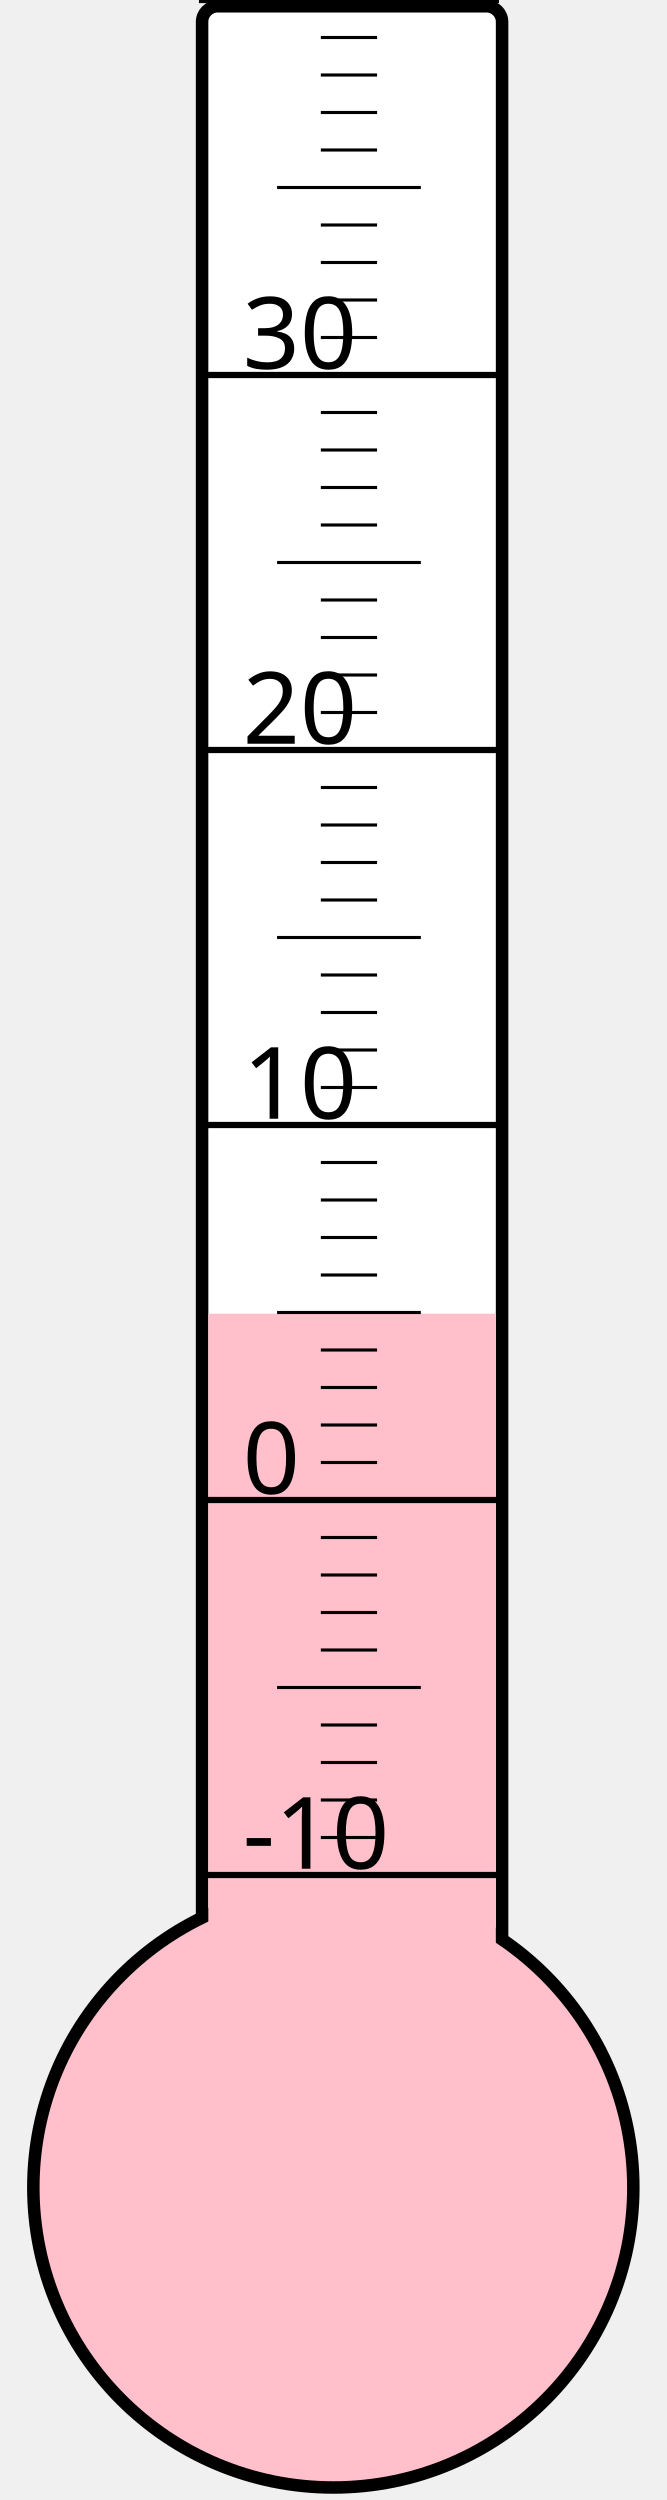
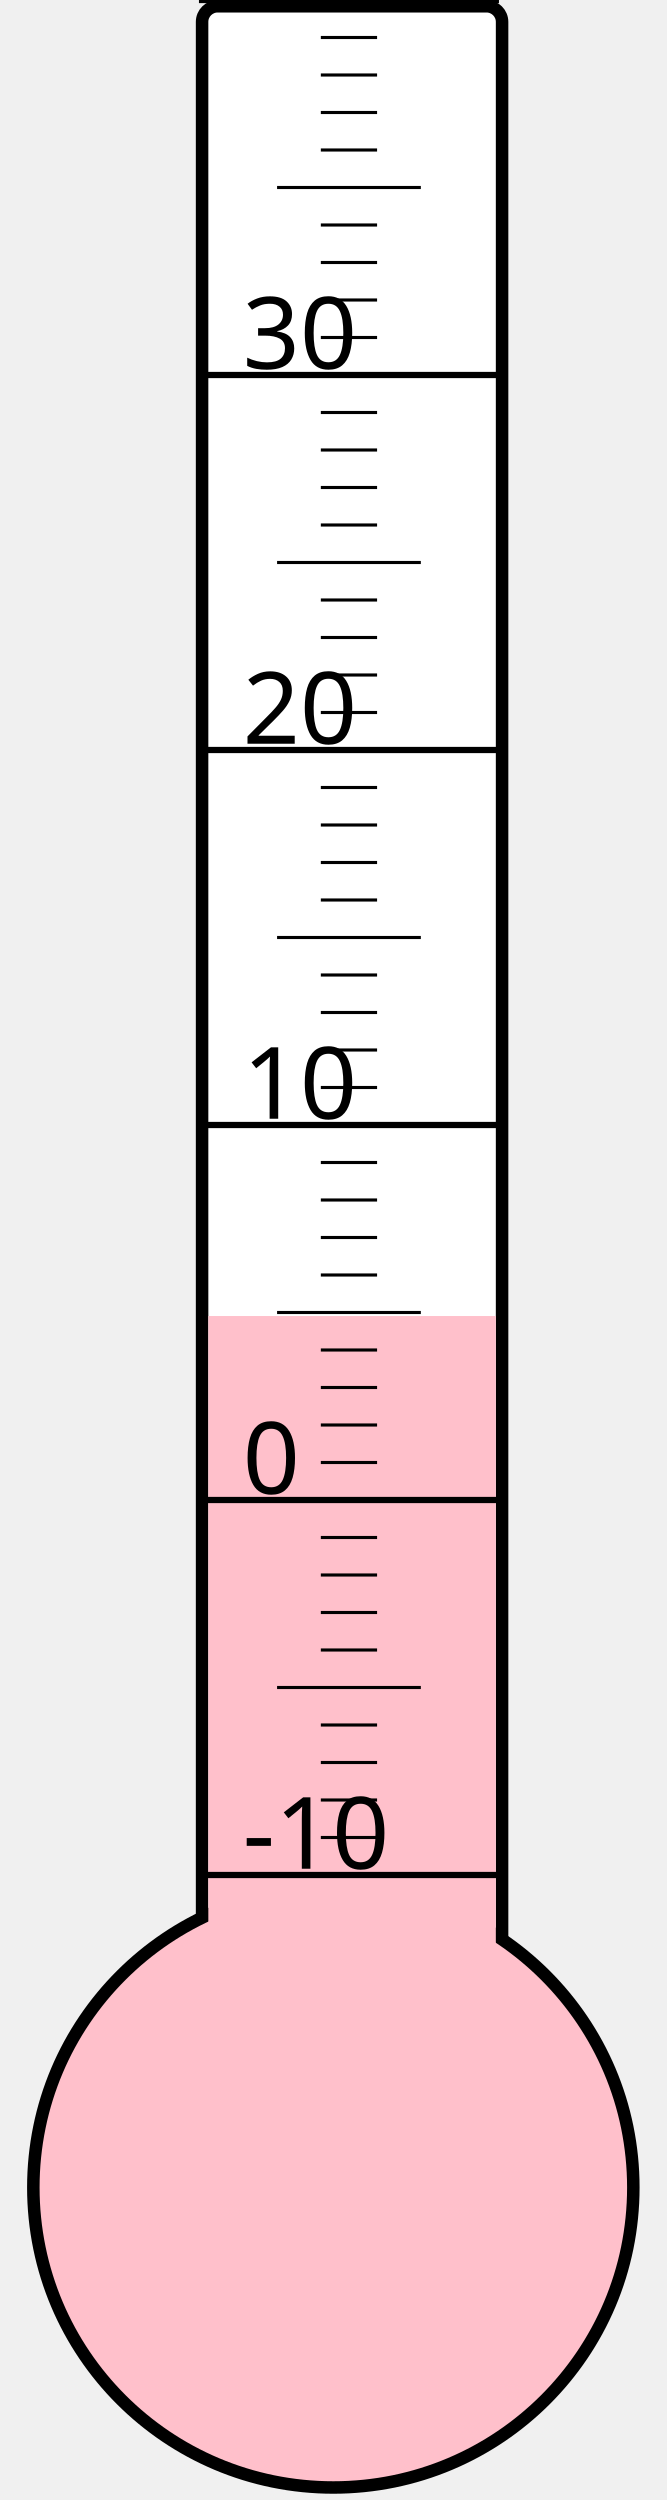
<svg xmlns="http://www.w3.org/2000/svg" width="40px" height="150px" viewBox="0 0 200 800">
  <rect width="200" height="800" x="0" y="0" style="fill: #ffffeb; fill-opacity: 0;" />
  <rect width="96" height="680" x="58" y="2" rx="5" ry="5" style="fill: white; fill-opacity: 1; stroke: black; stroke-width: 4;" />
  <circle cx="100" cy="700" r="96" style="fill: pink; stroke: black; stroke-width: 4;" />
-   <rect width="92" height="279.625" x="60" y="420.375" style="fill: pink; fill-opacity: 1; stroke-width: 0;" />
+   <rect width="92" height="278.875" x="60" y="421.125" style="fill: pink; fill-opacity: 1; stroke-width: 0;" />
  <text x="71" y="598" style="font-family: sans-serif; font-size: 24pt;">-10</text>
  <text x="71" y="478" style="font-family: sans-serif; font-size: 24pt;">0</text>
  <text x="71" y="358" style="font-family: sans-serif; font-size: 24pt;">10</text>
  <text x="71" y="238" style="font-family: sans-serif; font-size: 24pt;">20</text>
  <text x="71" y="118" style="font-family: sans-serif; font-size: 24pt;">30</text>
  <g style="stroke: black;">
    <line x1="57" y1="600" x2="153" y2="600" style="stroke-width: 2;" />
    <line x1="96" y1="588" x2="114" y2="588" style="stroke-width: 1;" />
    <line x1="96" y1="576" x2="114" y2="576" style="stroke-width: 1;" />
    <line x1="96" y1="564" x2="114" y2="564" style="stroke-width: 1;" />
    <line x1="96" y1="552" x2="114" y2="552" style="stroke-width: 1;" />
    <line x1="82" y1="540" x2="128" y2="540" style="stroke-width: 1;" />
    <line x1="96" y1="528" x2="114" y2="528" style="stroke-width: 1;" />
    <line x1="96" y1="516" x2="114" y2="516" style="stroke-width: 1;" />
    <line x1="96" y1="504" x2="114" y2="504" style="stroke-width: 1;" />
    <line x1="96" y1="492" x2="114" y2="492" style="stroke-width: 1;" />
    <line x1="57" y1="480" x2="153" y2="480" style="stroke-width: 2;" />
    <line x1="96" y1="468" x2="114" y2="468" style="stroke-width: 1;" />
    <line x1="96" y1="456" x2="114" y2="456" style="stroke-width: 1;" />
    <line x1="96" y1="444" x2="114" y2="444" style="stroke-width: 1;" />
    <line x1="96" y1="432" x2="114" y2="432" style="stroke-width: 1;" />
    <line x1="82" y1="420" x2="128" y2="420" style="stroke-width: 1;" />
    <line x1="96" y1="408" x2="114" y2="408" style="stroke-width: 1;" />
    <line x1="96" y1="396" x2="114" y2="396" style="stroke-width: 1;" />
    <line x1="96" y1="384" x2="114" y2="384" style="stroke-width: 1;" />
    <line x1="96" y1="372" x2="114" y2="372" style="stroke-width: 1;" />
    <line x1="57" y1="360" x2="153" y2="360" style="stroke-width: 2;" />
    <line x1="96" y1="348" x2="114" y2="348" style="stroke-width: 1;" />
    <line x1="96" y1="336" x2="114" y2="336" style="stroke-width: 1;" />
    <line x1="96" y1="324" x2="114" y2="324" style="stroke-width: 1;" />
    <line x1="96" y1="312" x2="114" y2="312" style="stroke-width: 1;" />
    <line x1="82" y1="300" x2="128" y2="300" style="stroke-width: 1;" />
    <line x1="96" y1="288" x2="114" y2="288" style="stroke-width: 1;" />
    <line x1="96" y1="276" x2="114" y2="276" style="stroke-width: 1;" />
    <line x1="96" y1="264" x2="114" y2="264" style="stroke-width: 1;" />
    <line x1="96" y1="252" x2="114" y2="252" style="stroke-width: 1;" />
    <line x1="57" y1="240" x2="153" y2="240" style="stroke-width: 2;" />
    <line x1="96" y1="228" x2="114" y2="228" style="stroke-width: 1;" />
    <line x1="96" y1="216" x2="114" y2="216" style="stroke-width: 1;" />
    <line x1="96" y1="204" x2="114" y2="204" style="stroke-width: 1;" />
    <line x1="96" y1="192" x2="114" y2="192" style="stroke-width: 1;" />
    <line x1="82" y1="180" x2="128" y2="180" style="stroke-width: 1;" />
    <line x1="96" y1="168" x2="114" y2="168" style="stroke-width: 1;" />
    <line x1="96" y1="156" x2="114" y2="156" style="stroke-width: 1;" />
    <line x1="96" y1="144" x2="114" y2="144" style="stroke-width: 1;" />
    <line x1="96" y1="132" x2="114" y2="132" style="stroke-width: 1;" />
    <line x1="57" y1="120" x2="153" y2="120" style="stroke-width: 2;" />
    <line x1="96" y1="108" x2="114" y2="108" style="stroke-width: 1;" />
    <line x1="96" y1="96" x2="114" y2="96" style="stroke-width: 1;" />
    <line x1="96" y1="84" x2="114" y2="84" style="stroke-width: 1;" />
    <line x1="96" y1="72" x2="114" y2="72" style="stroke-width: 1;" />
    <line x1="82" y1="60" x2="128" y2="60" style="stroke-width: 1;" />
    <line x1="96" y1="48" x2="114" y2="48" style="stroke-width: 1;" />
    <line x1="96" y1="36" x2="114" y2="36" style="stroke-width: 1;" />
    <line x1="96" y1="24" x2="114" y2="24" style="stroke-width: 1;" />
    <line x1="96" y1="12" x2="114" y2="12" style="stroke-width: 1;" />
    <line x1="57" y1="0" x2="153" y2="0" style="stroke-width: 2;" />
  </g>
</svg>
